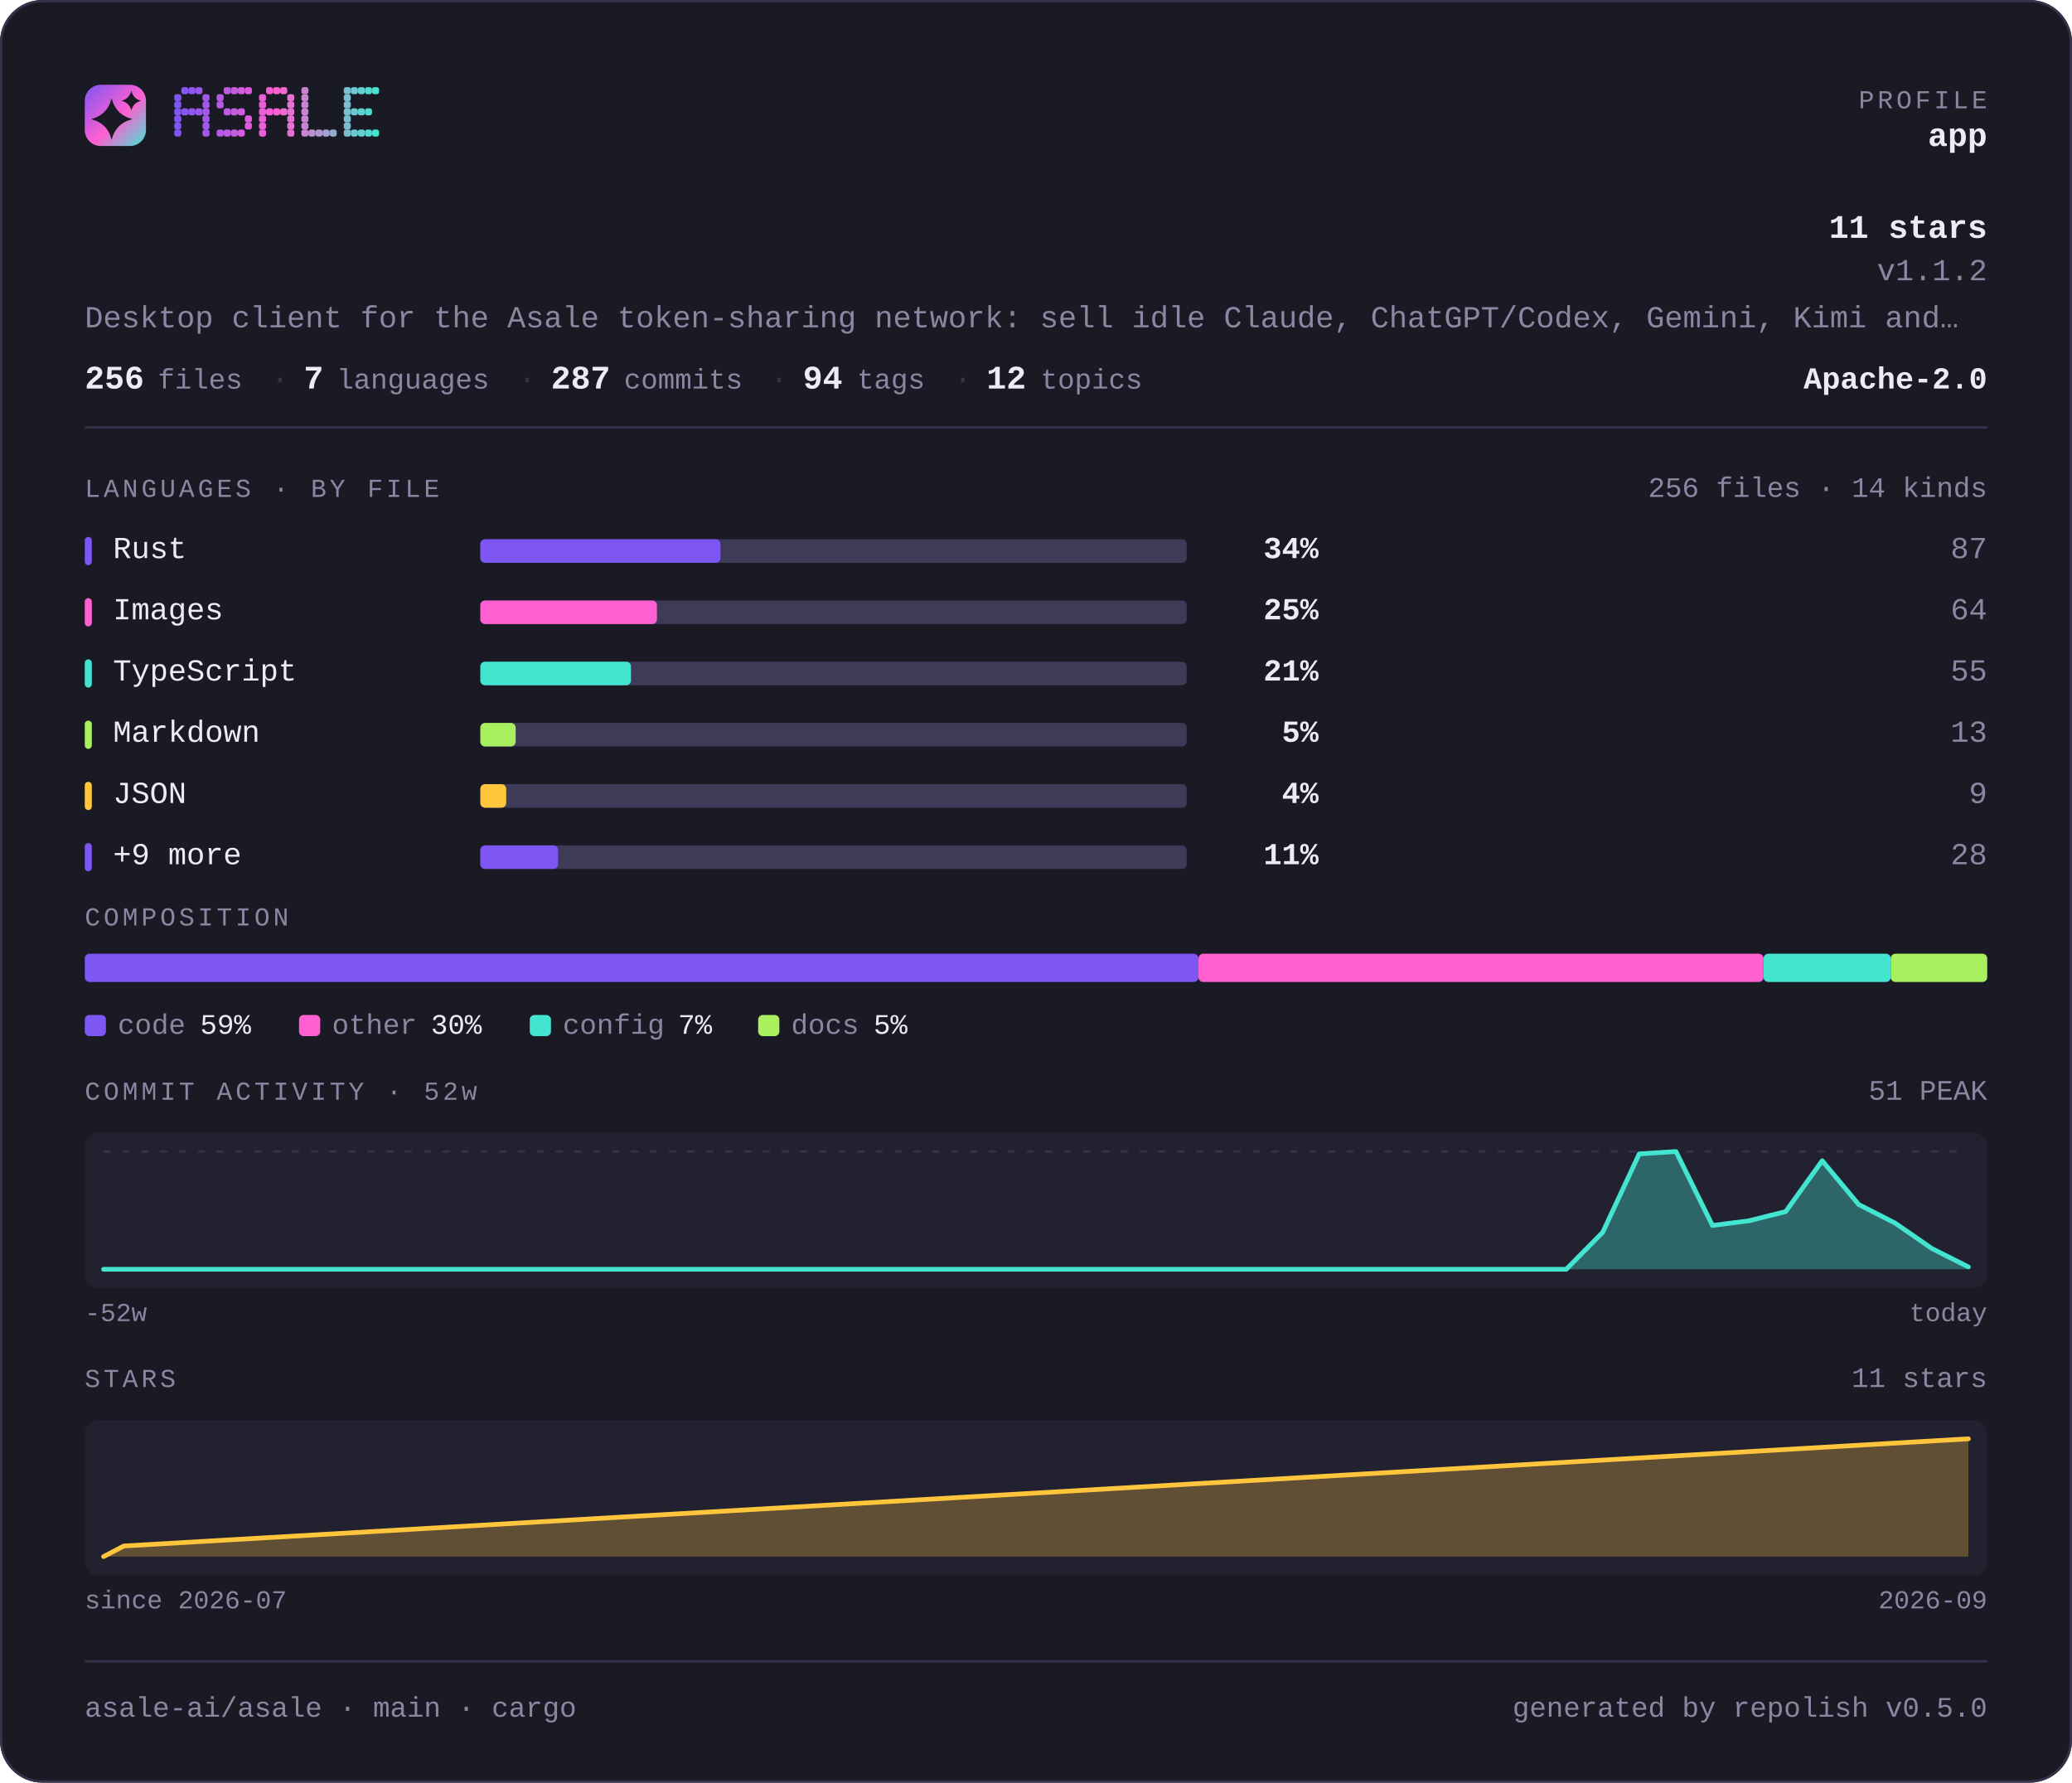
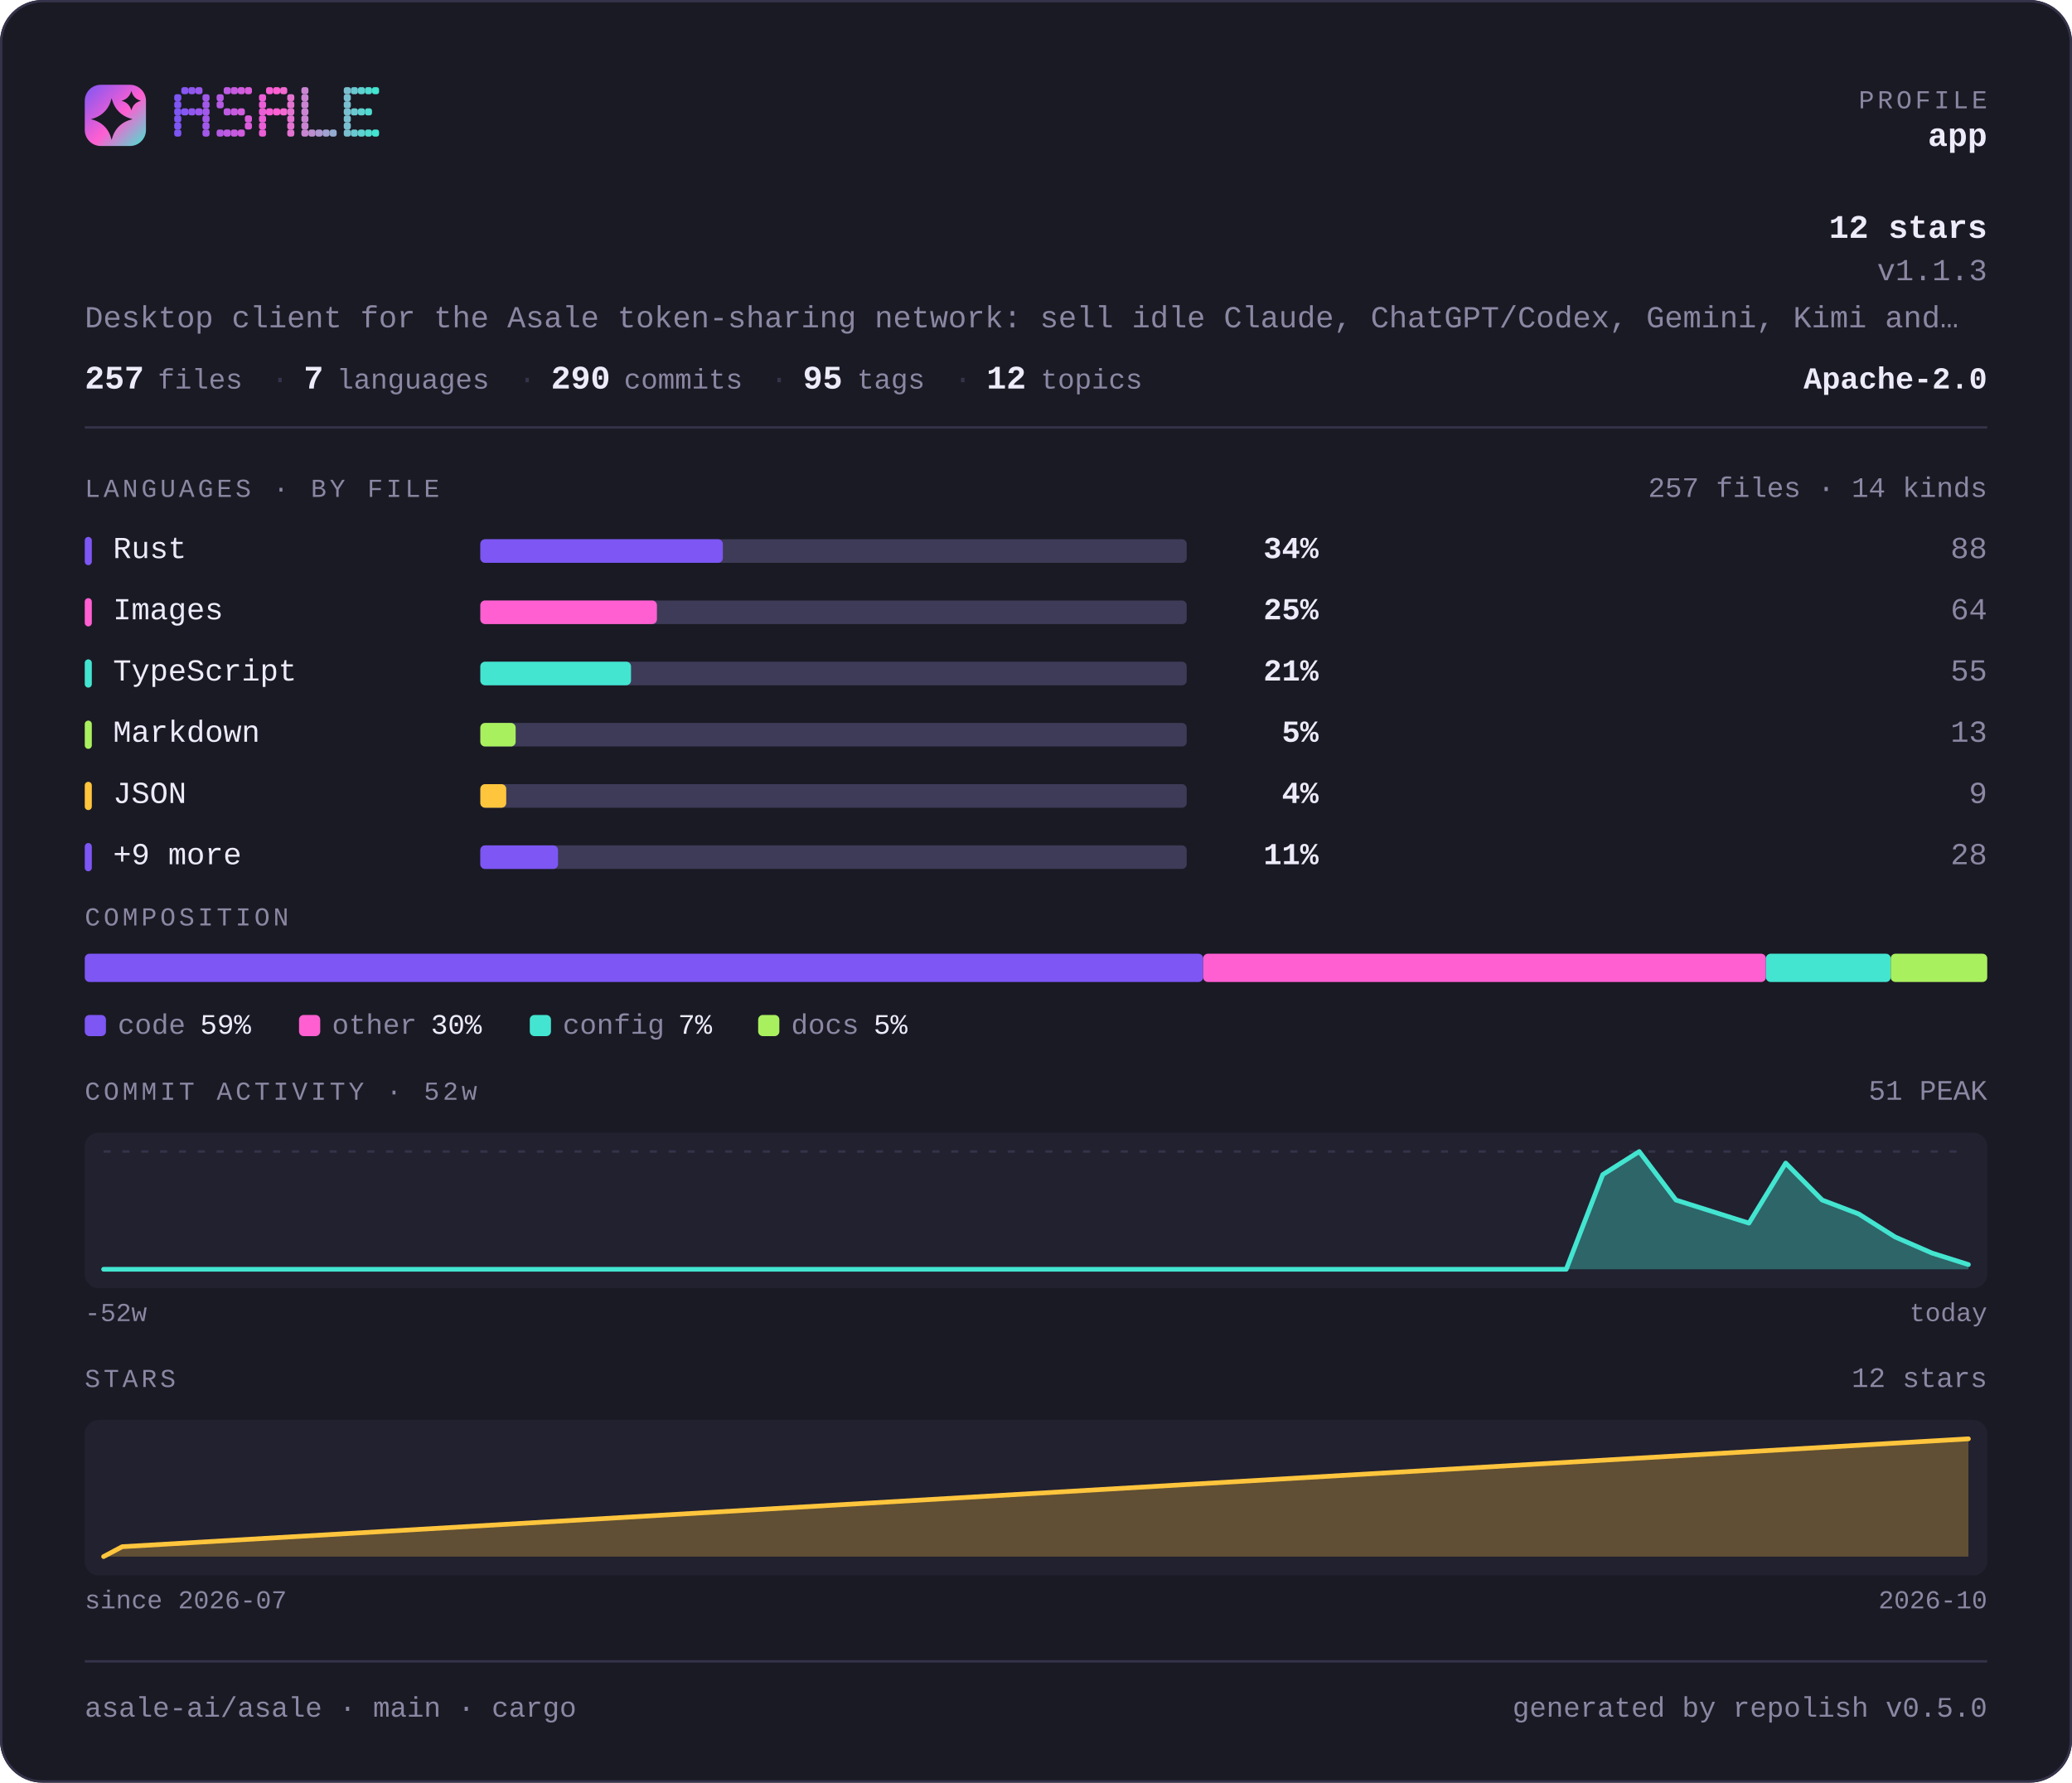
<svg xmlns="http://www.w3.org/2000/svg" width="880" height="757" viewBox="0 0 880 757" lang="en" role="img" aria-label="asale-ai/asale — repository overview">
  <defs>
    <linearGradient id="brand" x1="0" y1="0" x2="1" y2="1">
      <stop offset="0" stop-color="#7d56f4" />
      <stop offset="0.55" stop-color="#ff5fd1" />
      <stop offset="1" stop-color="#43e5d0" />
    </linearGradient>
  </defs>
  <style>
    .t { font-family: ui-monospace, SFMono-Regular, "SF Mono", Menlo, Consolas, "Liberation Mono", "Noto Sans Mono CJK SC", "Noto Sans Mono CJK JP", "Microsoft YaHei", "Hiragino Sans", "Yu Gothic", monospace; }
  </style>
  <rect x="0" y="0" width="880" height="757" rx="18.0" fill="#1a1a24" />
  <rect x="0.5" y="0.5" width="879" height="756" rx="17.5" fill="none" stroke="#35334a" />
  <rect x="36" y="36" width="26" height="26" rx="6.8" fill="url(#brand)" />
  <path d="M47.4 41.7Q49.2 48.8 56.3 50.6Q49.2 52.3 47.4 59.4Q45.7 52.3 38.6 50.6Q45.7 48.8 47.4 41.7Z" fill="#1a1a24" />
  <path d="M55.8 38.6Q56.6 41.9 59.9 42.8Q56.6 43.6 55.8 46.9Q54.9 43.6 51.6 42.8Q54.9 41.9 55.8 38.6Z" fill="#1a1a24" />
  <g fill="#7d56f4">
    <rect x="74" y="40" width="3" height="3" rx="1" />
    <rect x="74" y="43" width="3" height="3" rx="1" />
    <rect x="74" y="46" width="3" height="3" rx="1" />
    <rect x="74" y="49" width="3" height="3" rx="1" />
    <rect x="74" y="52" width="3" height="3" rx="1" />
    <rect x="74" y="55" width="3" height="3" rx="1" />
  </g>
  <g fill="#8657f2">
    <rect x="77" y="37" width="3" height="3" rx="1" />
    <rect x="77" y="46" width="3" height="3" rx="1" />
  </g>
  <g fill="#9057ef">
    <rect x="80" y="37" width="3" height="3" rx="1" />
    <rect x="80" y="46" width="3" height="3" rx="1" />
  </g>
  <g fill="#9958ed">
    <rect x="83" y="37" width="3" height="3" rx="1" />
    <rect x="83" y="46" width="3" height="3" rx="1" />
  </g>
  <g fill="#a259ea">
    <rect x="86" y="40" width="3" height="3" rx="1" />
    <rect x="86" y="43" width="3" height="3" rx="1" />
    <rect x="86" y="46" width="3" height="3" rx="1" />
    <rect x="86" y="49" width="3" height="3" rx="1" />
    <rect x="86" y="52" width="3" height="3" rx="1" />
    <rect x="86" y="55" width="3" height="3" rx="1" />
  </g>
  <g fill="#b55ae5">
    <rect x="92" y="40" width="3" height="3" rx="1" />
    <rect x="92" y="43" width="3" height="3" rx="1" />
    <rect x="92" y="55" width="3" height="3" rx="1" />
  </g>
  <g fill="#be5be3">
    <rect x="95" y="37" width="3" height="3" rx="1" />
    <rect x="95" y="46" width="3" height="3" rx="1" />
    <rect x="95" y="55" width="3" height="3" rx="1" />
  </g>
  <g fill="#c75be0">
    <rect x="98" y="37" width="3" height="3" rx="1" />
    <rect x="98" y="46" width="3" height="3" rx="1" />
    <rect x="98" y="55" width="3" height="3" rx="1" />
  </g>
  <g fill="#d15cde">
    <rect x="101" y="37" width="3" height="3" rx="1" />
    <rect x="101" y="46" width="3" height="3" rx="1" />
    <rect x="101" y="55" width="3" height="3" rx="1" />
  </g>
  <g fill="#da5cdb">
    <rect x="104" y="37" width="3" height="3" rx="1" />
    <rect x="104" y="49" width="3" height="3" rx="1" />
    <rect x="104" y="52" width="3" height="3" rx="1" />
  </g>
  <g fill="#ec5ed6">
    <rect x="110" y="40" width="3" height="3" rx="1" />
    <rect x="110" y="43" width="3" height="3" rx="1" />
    <rect x="110" y="46" width="3" height="3" rx="1" />
    <rect x="110" y="49" width="3" height="3" rx="1" />
    <rect x="110" y="52" width="3" height="3" rx="1" />
    <rect x="110" y="55" width="3" height="3" rx="1" />
  </g>
  <g fill="#f65ed4">
    <rect x="113" y="37" width="3" height="3" rx="1" />
    <rect x="113" y="46" width="3" height="3" rx="1" />
  </g>
  <g fill="#ff5fd1">
    <rect x="116" y="37" width="3" height="3" rx="1" />
    <rect x="116" y="46" width="3" height="3" rx="1" />
  </g>
  <g fill="#f269d1">
    <rect x="119" y="37" width="3" height="3" rx="1" />
    <rect x="119" y="46" width="3" height="3" rx="1" />
  </g>
  <g fill="#e472d1">
    <rect x="122" y="40" width="3" height="3" rx="1" />
    <rect x="122" y="43" width="3" height="3" rx="1" />
    <rect x="122" y="46" width="3" height="3" rx="1" />
    <rect x="122" y="49" width="3" height="3" rx="1" />
    <rect x="122" y="52" width="3" height="3" rx="1" />
    <rect x="122" y="55" width="3" height="3" rx="1" />
  </g>
  <g fill="#c985d1">
    <rect x="128" y="37" width="3" height="3" rx="1" />
    <rect x="128" y="40" width="3" height="3" rx="1" />
    <rect x="128" y="43" width="3" height="3" rx="1" />
    <rect x="128" y="46" width="3" height="3" rx="1" />
    <rect x="128" y="49" width="3" height="3" rx="1" />
    <rect x="128" y="52" width="3" height="3" rx="1" />
    <rect x="128" y="55" width="3" height="3" rx="1" />
  </g>
  <g fill="#bc8fd1">
    <rect x="131" y="55" width="3" height="3" rx="1" />
  </g>
  <g fill="#ae98d1">
    <rect x="134" y="55" width="3" height="3" rx="1" />
  </g>
  <g fill="#a1a2d1">
    <rect x="137" y="55" width="3" height="3" rx="1" />
  </g>
  <g fill="#94acd0">
    <rect x="140" y="55" width="3" height="3" rx="1" />
  </g>
  <g fill="#79bfd0">
    <rect x="146" y="37" width="3" height="3" rx="1" />
    <rect x="146" y="40" width="3" height="3" rx="1" />
    <rect x="146" y="43" width="3" height="3" rx="1" />
    <rect x="146" y="46" width="3" height="3" rx="1" />
    <rect x="146" y="49" width="3" height="3" rx="1" />
    <rect x="146" y="52" width="3" height="3" rx="1" />
    <rect x="146" y="55" width="3" height="3" rx="1" />
  </g>
  <g fill="#6bc8d0">
    <rect x="149" y="37" width="3" height="3" rx="1" />
    <rect x="149" y="46" width="3" height="3" rx="1" />
    <rect x="149" y="55" width="3" height="3" rx="1" />
  </g>
  <g fill="#5ed2d0">
    <rect x="152" y="37" width="3" height="3" rx="1" />
    <rect x="152" y="46" width="3" height="3" rx="1" />
    <rect x="152" y="55" width="3" height="3" rx="1" />
  </g>
  <g fill="#50dbd0">
    <rect x="155" y="37" width="3" height="3" rx="1" />
    <rect x="155" y="46" width="3" height="3" rx="1" />
    <rect x="155" y="55" width="3" height="3" rx="1" />
  </g>
  <g fill="#43e5d0">
    <rect x="158" y="37" width="3" height="3" rx="1" />
    <rect x="158" y="55" width="3" height="3" rx="1" />
  </g>
  <text class="t" x="844" y="46" font-size="11" fill="#8b87a3" text-anchor="end" letter-spacing="1.4">PROFILE</text>
  <text class="t" x="844" y="62" font-size="14" fill="#edebfa" text-anchor="end" font-weight="700">app</text>
-   <text class="t" x="844" y="101" font-size="14" fill="#edebfa" text-anchor="end" font-weight="700">11 stars</text>
-   <text class="t" x="844" y="119" font-size="13" fill="#8b87a3" text-anchor="end">v1.1.2</text>
+   <text class="t" x="844" y="101" font-size="14" fill="#edebfa" text-anchor="end" font-weight="700">12 stars</text>
+   <text class="t" x="844" y="119" font-size="13" fill="#8b87a3" text-anchor="end">v1.1.3</text>
  <text class="t" x="36" y="139" font-size="13" fill="#8b87a3" text-anchor="start">Desktop client for the Asale token-sharing network: sell idle Claude, ChatGPT/Codex, Gemini, Kimi and…</text>
-   <text class="t" x="36" y="165" font-size="14" fill="#edebfa" text-anchor="start" font-weight="700">256</text>
+   <text class="t" x="36" y="165" font-size="14" fill="#edebfa" text-anchor="start" font-weight="700">257</text>
  <text class="t" x="67" y="165" font-size="12" fill="#8b87a3" text-anchor="start">files</text>
  <text class="t" x="115" y="165" font-size="13" fill="#35334a" text-anchor="start">·</text>
  <text class="t" x="129" y="165" font-size="14" fill="#edebfa" text-anchor="start" font-weight="700">7</text>
  <text class="t" x="143" y="165" font-size="12" fill="#8b87a3" text-anchor="start">languages</text>
  <text class="t" x="220" y="165" font-size="13" fill="#35334a" text-anchor="start">·</text>
-   <text class="t" x="234" y="165" font-size="14" fill="#edebfa" text-anchor="start" font-weight="700">287</text>
+   <text class="t" x="234" y="165" font-size="14" fill="#edebfa" text-anchor="start" font-weight="700">290</text>
  <text class="t" x="265" y="165" font-size="12" fill="#8b87a3" text-anchor="start">commits</text>
  <text class="t" x="327" y="165" font-size="13" fill="#35334a" text-anchor="start">·</text>
-   <text class="t" x="341" y="165" font-size="14" fill="#edebfa" text-anchor="start" font-weight="700">94</text>
+   <text class="t" x="341" y="165" font-size="14" fill="#edebfa" text-anchor="start" font-weight="700">95</text>
  <text class="t" x="364" y="165" font-size="12" fill="#8b87a3" text-anchor="start">tags</text>
  <text class="t" x="405" y="165" font-size="13" fill="#35334a" text-anchor="start">·</text>
  <text class="t" x="419" y="165" font-size="14" fill="#edebfa" text-anchor="start" font-weight="700">12</text>
  <text class="t" x="442" y="165" font-size="12" fill="#8b87a3" text-anchor="start">topics</text>
  <text class="t" x="844" y="165" font-size="13" fill="#edebfa" text-anchor="end" font-weight="700">Apache-2.0</text>
  <rect x="36" y="181" width="808" height="1" fill="#35334a" />
  <text class="t" x="36" y="211" font-size="11" fill="#8b87a3" text-anchor="start" letter-spacing="1.4">LANGUAGES · BY FILE</text>
-   <text class="t" x="844" y="211" font-size="12" fill="#8b87a3" text-anchor="end">256 files · 14 kinds</text>
+   <text class="t" x="844" y="211" font-size="12" fill="#8b87a3" text-anchor="end">257 files · 14 kinds</text>
  <rect x="36" y="228" width="3" height="12" rx="1.5" fill="#7d56f4" />
  <text class="t" x="48" y="237" font-size="13" fill="#edebfa" text-anchor="start">Rust</text>
  <rect x="204" y="229" width="300" height="10" rx="2.0" fill="#3e3b58" />
-   <rect x="204" y="229" width="102" height="10" rx="2.0" fill="#7d56f4" />
+   <rect x="204" y="229" width="103" height="10" rx="2.0" fill="#7d56f4" />
  <text class="t" x="560" y="237" font-size="13" fill="#edebfa" text-anchor="end" font-weight="700">34%</text>
-   <text class="t" x="844" y="237" font-size="13" fill="#8b87a3" text-anchor="end">87</text>
+   <text class="t" x="844" y="237" font-size="13" fill="#8b87a3" text-anchor="end">88</text>
  <rect x="36" y="254" width="3" height="12" rx="1.5" fill="#ff5fd1" />
  <text class="t" x="48" y="263" font-size="13" fill="#edebfa" text-anchor="start">Images</text>
  <rect x="204" y="255" width="300" height="10" rx="2.0" fill="#3e3b58" />
  <rect x="204" y="255" width="75" height="10" rx="2.0" fill="#ff5fd1" />
  <text class="t" x="560" y="263" font-size="13" fill="#edebfa" text-anchor="end" font-weight="700">25%</text>
  <text class="t" x="844" y="263" font-size="13" fill="#8b87a3" text-anchor="end">64</text>
  <rect x="36" y="280" width="3" height="12" rx="1.5" fill="#43e5d0" />
  <text class="t" x="48" y="289" font-size="13" fill="#edebfa" text-anchor="start">TypeScript</text>
  <rect x="204" y="281" width="300" height="10" rx="2.0" fill="#3e3b58" />
  <rect x="204" y="281" width="64" height="10" rx="2.0" fill="#43e5d0" />
  <text class="t" x="560" y="289" font-size="13" fill="#edebfa" text-anchor="end" font-weight="700">21%</text>
  <text class="t" x="844" y="289" font-size="13" fill="#8b87a3" text-anchor="end">55</text>
  <rect x="36" y="306" width="3" height="12" rx="1.5" fill="#a9f05f" />
  <text class="t" x="48" y="315" font-size="13" fill="#edebfa" text-anchor="start">Markdown</text>
  <rect x="204" y="307" width="300" height="10" rx="2.0" fill="#3e3b58" />
  <rect x="204" y="307" width="15" height="10" rx="2.0" fill="#a9f05f" />
  <text class="t" x="560" y="315" font-size="13" fill="#edebfa" text-anchor="end" font-weight="700">5%</text>
  <text class="t" x="844" y="315" font-size="13" fill="#8b87a3" text-anchor="end">13</text>
  <rect x="36" y="332" width="3" height="12" rx="1.5" fill="#ffc53d" />
  <text class="t" x="48" y="341" font-size="13" fill="#edebfa" text-anchor="start">JSON</text>
  <rect x="204" y="333" width="300" height="10" rx="2.0" fill="#3e3b58" />
  <rect x="204" y="333" width="11" height="10" rx="2.0" fill="#ffc53d" />
  <text class="t" x="560" y="341" font-size="13" fill="#edebfa" text-anchor="end" font-weight="700">4%</text>
  <text class="t" x="844" y="341" font-size="13" fill="#8b87a3" text-anchor="end">9</text>
  <rect x="36" y="358" width="3" height="12" rx="1.5" fill="#7d56f4" />
  <text class="t" x="48" y="367" font-size="13" fill="#edebfa" text-anchor="start">+9 more</text>
  <rect x="204" y="359" width="300" height="10" rx="2.0" fill="#3e3b58" />
  <rect x="204" y="359" width="33" height="10" rx="2.0" fill="#7d56f4" />
  <text class="t" x="560" y="367" font-size="13" fill="#edebfa" text-anchor="end" font-weight="700">11%</text>
  <text class="t" x="844" y="367" font-size="13" fill="#8b87a3" text-anchor="end">28</text>
  <text class="t" x="36" y="393" font-size="11" fill="#8b87a3" text-anchor="start" letter-spacing="1.4">COMPOSITION</text>
-   <rect x="36" y="405" width="473" height="12" rx="2.0" fill="#7d56f4" />
-   <rect x="509" y="405" width="240" height="12" rx="2.0" fill="#ff5fd1" />
-   <rect x="749" y="405" width="54" height="12" rx="2.0" fill="#43e5d0" />
+   <rect x="36" y="405" width="475" height="12" rx="2.0" fill="#7d56f4" />
+   <rect x="511" y="405" width="239" height="12" rx="2.0" fill="#ff5fd1" />
+   <rect x="750" y="405" width="53" height="12" rx="2.0" fill="#43e5d0" />
  <rect x="803" y="405" width="41" height="12" rx="2.0" fill="#a9f05f" />
  <rect x="36" y="431" width="9" height="9" rx="2.0" fill="#7d56f4" />
  <text class="t" x="50" y="439" font-size="12" fill="#8b87a3" text-anchor="start">code</text>
  <text class="t" x="85" y="439" font-size="12" fill="#edebfa" text-anchor="start">59%</text>
  <rect x="127" y="431" width="9" height="9" rx="2.0" fill="#ff5fd1" />
  <text class="t" x="141" y="439" font-size="12" fill="#8b87a3" text-anchor="start">other</text>
  <text class="t" x="183" y="439" font-size="12" fill="#edebfa" text-anchor="start">30%</text>
  <rect x="225" y="431" width="9" height="9" rx="2.0" fill="#43e5d0" />
  <text class="t" x="239" y="439" font-size="12" fill="#8b87a3" text-anchor="start">config</text>
  <text class="t" x="288" y="439" font-size="12" fill="#edebfa" text-anchor="start">7%</text>
  <rect x="322" y="431" width="9" height="9" rx="2.0" fill="#a9f05f" />
  <text class="t" x="336" y="439" font-size="12" fill="#8b87a3" text-anchor="start">docs</text>
  <text class="t" x="371" y="439" font-size="12" fill="#edebfa" text-anchor="start">5%</text>
  <text class="t" x="36" y="467" font-size="11" fill="#8b87a3" text-anchor="start" letter-spacing="1.4">COMMIT ACTIVITY · 52w</text>
  <text class="t" x="844" y="467" font-size="12" fill="#8b87a3" text-anchor="end">51 PEAK</text>
  <rect x="36" y="481" width="808" height="66" rx="6.0" fill="#222130" />
  <line x1="44" y1="489" x2="836" y2="489" stroke="#35334a" stroke-width="1" stroke-dasharray="3 5" />
-   <path d="M44.0 539.0 L59.5 539.0 L75.1 539.0 L90.6 539.0 L106.1 539.0 L121.6 539.0 L137.2 539.0 L152.7 539.0 L168.2 539.0 L183.8 539.0 L199.3 539.0 L214.8 539.0 L230.4 539.0 L245.9 539.0 L261.4 539.0 L276.9 539.0 L292.5 539.0 L308.0 539.0 L323.5 539.0 L339.1 539.0 L354.6 539.0 L370.1 539.0 L385.6 539.0 L401.2 539.0 L416.7 539.0 L432.2 539.0 L447.8 539.0 L463.3 539.0 L478.8 539.0 L494.4 539.0 L509.9 539.0 L525.4 539.0 L540.9 539.0 L556.5 539.0 L572.0 539.0 L587.5 539.0 L603.1 539.0 L618.6 539.0 L634.1 539.0 L649.6 539.0 L665.2 539.0 L680.7 523.3 L696.2 490.0 L711.8 489.0 L727.3 520.4 L742.8 518.4 L758.4 514.5 L773.9 492.9 L789.4 511.5 L804.9 519.4 L820.5 530.2 L836.0 538.0 L836.0 539 L44 539 Z" fill="#43e5d0" fill-opacity="0.35" />
-   <path d="M44.0 539.0 L59.5 539.0 L75.1 539.0 L90.6 539.0 L106.1 539.0 L121.6 539.0 L137.2 539.0 L152.7 539.0 L168.2 539.0 L183.8 539.0 L199.3 539.0 L214.8 539.0 L230.4 539.0 L245.9 539.0 L261.4 539.0 L276.9 539.0 L292.5 539.0 L308.0 539.0 L323.5 539.0 L339.1 539.0 L354.6 539.0 L370.1 539.0 L385.6 539.0 L401.2 539.0 L416.7 539.0 L432.2 539.0 L447.8 539.0 L463.3 539.0 L478.8 539.0 L494.4 539.0 L509.9 539.0 L525.4 539.0 L540.9 539.0 L556.5 539.0 L572.0 539.0 L587.5 539.0 L603.1 539.0 L618.6 539.0 L634.1 539.0 L649.6 539.0 L665.2 539.0 L680.7 523.3 L696.2 490.0 L711.8 489.0 L727.3 520.4 L742.8 518.4 L758.4 514.5 L773.9 492.9 L789.4 511.5 L804.9 519.4 L820.5 530.2 L836.0 538.0" fill="none" stroke="#43e5d0" stroke-width="2" stroke-linejoin="round" stroke-linecap="round" />
+   <path d="M44.0 539.0 L59.5 539.0 L75.1 539.0 L90.6 539.0 L106.1 539.0 L121.6 539.0 L137.2 539.0 L152.7 539.0 L168.2 539.0 L183.8 539.0 L199.3 539.0 L214.8 539.0 L230.4 539.0 L245.9 539.0 L261.4 539.0 L276.9 539.0 L292.5 539.0 L308.0 539.0 L323.5 539.0 L339.1 539.0 L354.6 539.0 L370.1 539.0 L385.6 539.0 L401.2 539.0 L416.7 539.0 L432.2 539.0 L447.8 539.0 L463.3 539.0 L478.8 539.0 L494.4 539.0 L509.9 539.0 L525.4 539.0 L540.9 539.0 L556.5 539.0 L572.0 539.0 L587.5 539.0 L603.1 539.0 L618.6 539.0 L634.1 539.0 L649.6 539.0 L665.2 539.0 L680.7 498.8 L696.2 489.0 L711.8 509.6 L727.3 514.5 L742.8 519.4 L758.4 493.9 L773.9 509.6 L789.4 515.5 L804.9 525.3 L820.5 532.1 L836.0 537.0 L836.0 539 L44 539 Z" fill="#43e5d0" fill-opacity="0.35" />
+   <path d="M44.0 539.0 L59.5 539.0 L75.1 539.0 L90.6 539.0 L106.1 539.0 L121.6 539.0 L137.2 539.0 L152.7 539.0 L168.2 539.0 L183.8 539.0 L199.3 539.0 L214.8 539.0 L230.4 539.0 L245.9 539.0 L261.4 539.0 L276.9 539.0 L292.5 539.0 L308.0 539.0 L323.5 539.0 L339.1 539.0 L354.6 539.0 L370.1 539.0 L385.6 539.0 L401.2 539.0 L416.7 539.0 L432.2 539.0 L447.8 539.0 L463.3 539.0 L478.8 539.0 L494.4 539.0 L509.9 539.0 L525.4 539.0 L540.9 539.0 L556.5 539.0 L572.0 539.0 L587.5 539.0 L603.1 539.0 L618.6 539.0 L634.1 539.0 L649.6 539.0 L665.2 539.0 L680.7 498.8 L696.2 489.0 L711.8 509.6 L727.3 514.5 L742.8 519.4 L758.4 493.9 L773.9 509.6 L789.4 515.5 L804.9 525.3 L820.5 532.1 L836.0 537.0" fill="none" stroke="#43e5d0" stroke-width="2" stroke-linejoin="round" stroke-linecap="round" />
  <text class="t" x="36" y="561" font-size="11" fill="#8b87a3" text-anchor="start">-52w</text>
  <text class="t" x="844" y="561" font-size="11" fill="#8b87a3" text-anchor="end">today</text>
  <text class="t" x="36" y="589" font-size="11" fill="#8b87a3" text-anchor="start" letter-spacing="1.4">STARS</text>
-   <text class="t" x="844" y="589" font-size="12" fill="#8b87a3" text-anchor="end">11 stars</text>
+   <text class="t" x="844" y="589" font-size="12" fill="#8b87a3" text-anchor="end">12 stars</text>
  <rect x="36" y="603" width="808" height="66" rx="6.0" fill="#222130" />
-   <path d="M44.0 661.0 L52.6 656.5 L836.0 611.0 L836.0 661 L44.0 661 Z" fill="#ffc53d" fill-opacity="0.28" />
-   <path d="M44.0 661.0 L52.6 656.5 L836.0 611.0" fill="none" stroke="#ffc53d" stroke-width="2" stroke-linejoin="round" stroke-linecap="round" />
+   <path d="M44.0 661.0 L51.9 656.8 L836.0 611.0 L836.0 661 L44.0 661 Z" fill="#ffc53d" fill-opacity="0.28" />
+   <path d="M44.0 661.0 L51.9 656.8 L836.0 611.0" fill="none" stroke="#ffc53d" stroke-width="2" stroke-linejoin="round" stroke-linecap="round" />
  <text class="t" x="36" y="683" font-size="11" fill="#8b87a3" text-anchor="start">since 2026-07</text>
-   <text class="t" x="844" y="683" font-size="11" fill="#8b87a3" text-anchor="end">2026-09</text>
+   <text class="t" x="844" y="683" font-size="11" fill="#8b87a3" text-anchor="end">2026-10</text>
  <rect x="36" y="705" width="808" height="1" fill="#35334a" />
  <text class="t" x="36" y="729" font-size="12" fill="#8b87a3" text-anchor="start">asale-ai/asale · main · cargo</text>
  <text class="t" x="844" y="729" font-size="12" fill="#8b87a3" text-anchor="end">generated by repolish v0.5.0</text>
</svg>
